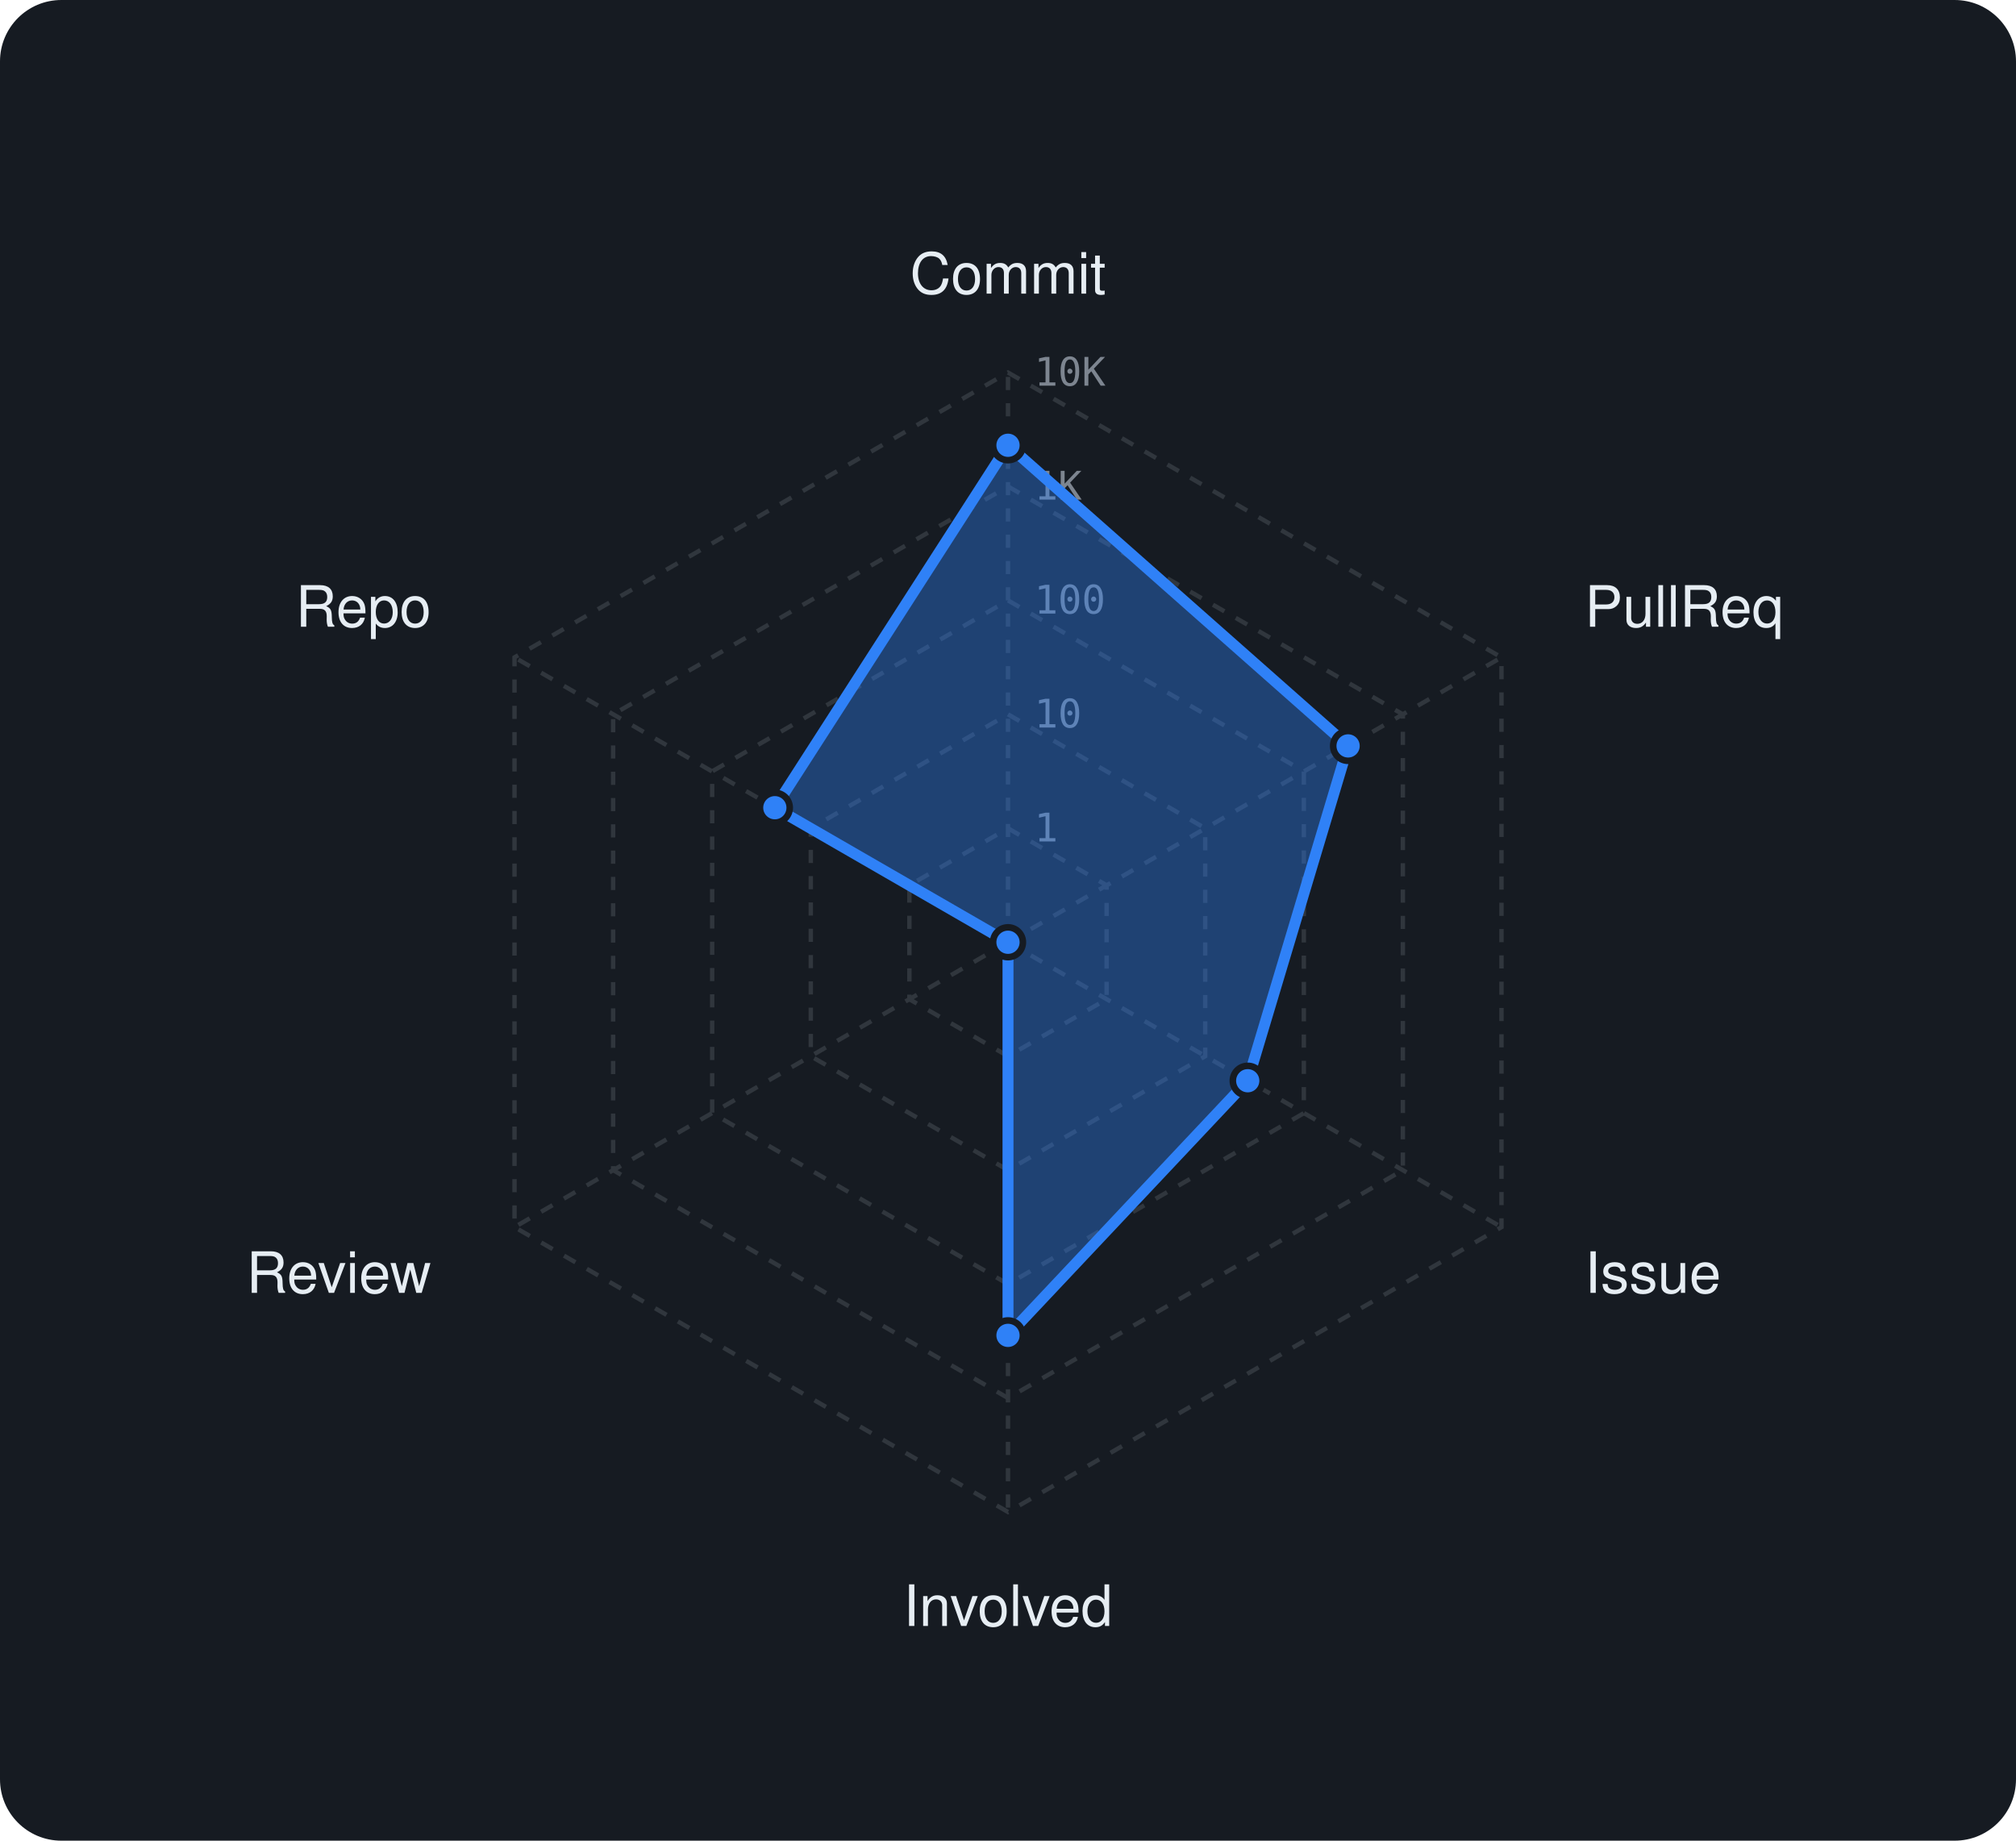
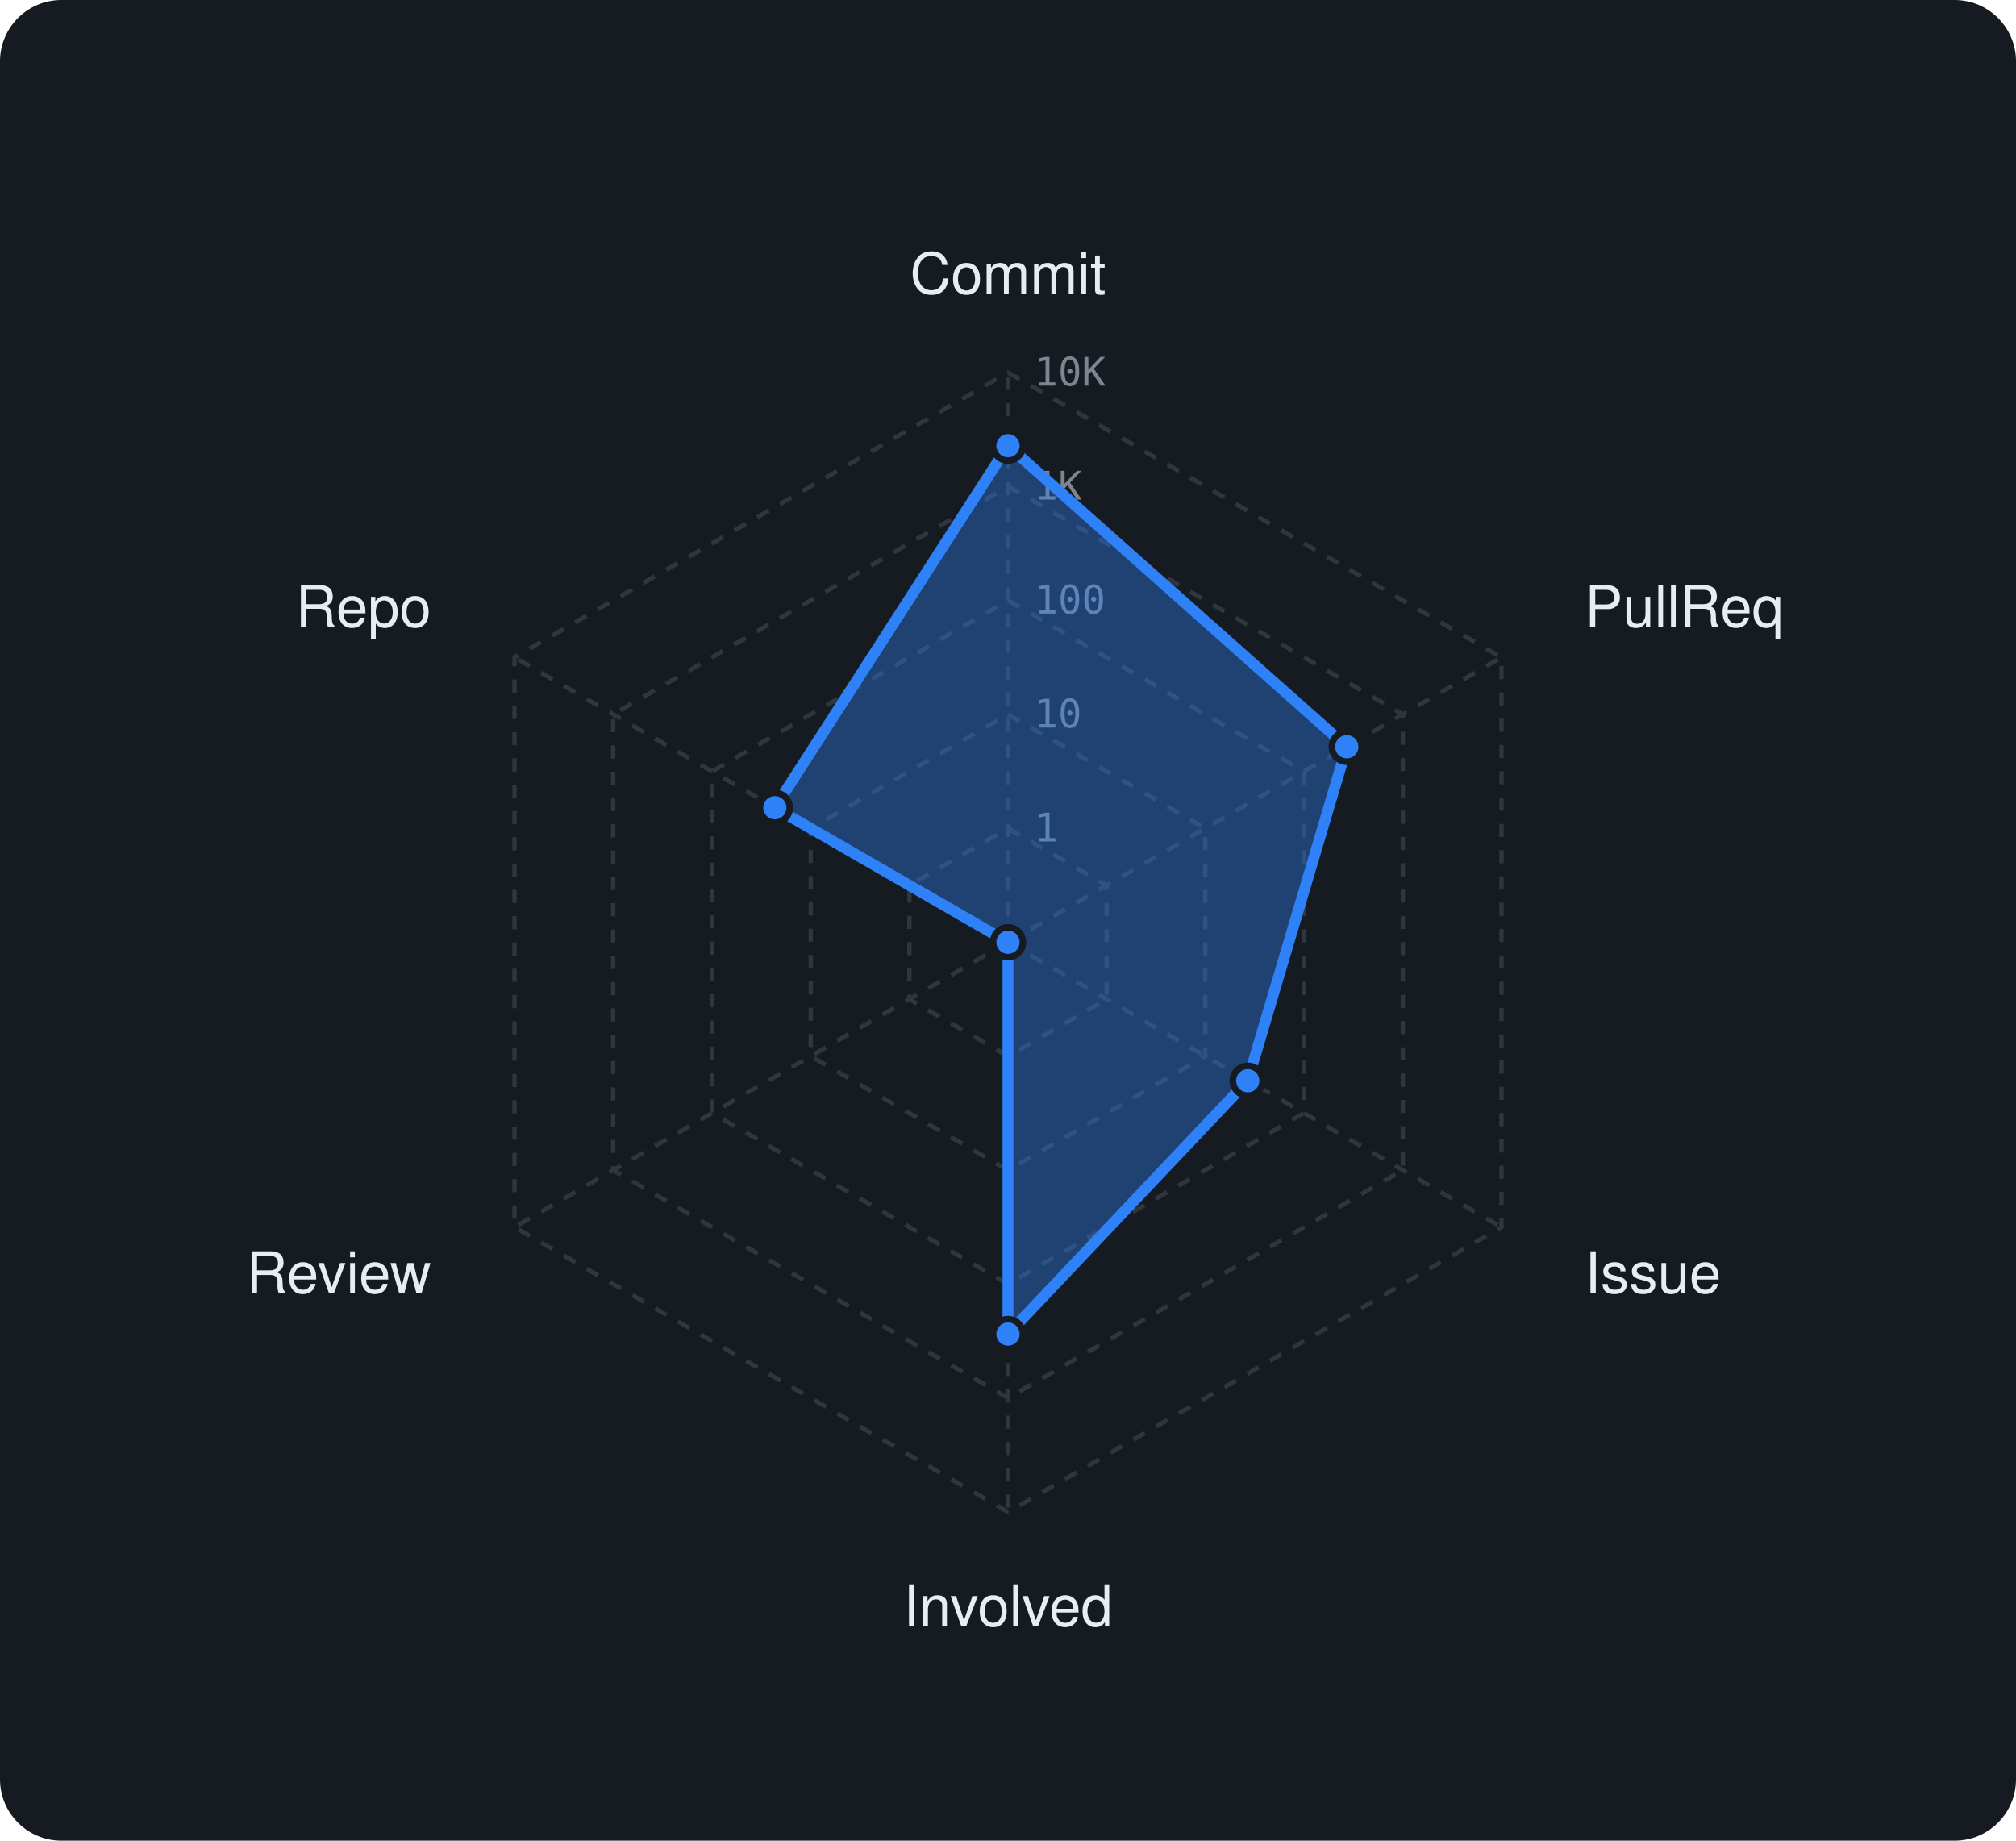
<svg xmlns="http://www.w3.org/2000/svg" viewBox="0 0 460 420" width="460" height="420" font-family="-apple-system,BlinkMacSystemFont,'Segoe UI',Helvetica,Arial,sans-serif">
  <rect width="460" height="420" rx="14" fill="#161b22" />
  <polygon points="230,189 252.5,202 252.5,228 230,241 207.5,228 207.5,202" fill="none" stroke="#30363d" stroke-width="1" stroke-dasharray="3 3" />
  <polygon points="230,163 275,189 275,241 230,267 185,241 185,189" fill="none" stroke="#30363d" stroke-width="1" stroke-dasharray="3 3" />
  <polygon points="230,137 297.5,176 297.5,254 230,293 162.5,254 162.5,176" fill="none" stroke="#30363d" stroke-width="1" stroke-dasharray="3 3" />
  <polygon points="230,111 320.1,163 320.1,267 230,319 139.9,267 139.9,163" fill="none" stroke="#30363d" stroke-width="1" stroke-dasharray="3 3" />
  <polygon points="230,85 342.6,150 342.6,280 230,345 117.4,280 117.4,150" fill="none" stroke="#30363d" stroke-width="1" stroke-dasharray="3 3" />
  <line x1="230" y1="215" x2="230" y2="85" stroke="#30363d" stroke-width="1" stroke-dasharray="3 3" />
  <line x1="230" y1="215" x2="342.6" y2="150" stroke="#30363d" stroke-width="1" stroke-dasharray="3 3" />
  <line x1="230" y1="215" x2="342.6" y2="280" stroke="#30363d" stroke-width="1" stroke-dasharray="3 3" />
  <line x1="230" y1="215" x2="230" y2="345" stroke="#30363d" stroke-width="1" stroke-dasharray="3 3" />
  <line x1="230" y1="215" x2="117.4" y2="280" stroke="#30363d" stroke-width="1" stroke-dasharray="3 3" />
  <line x1="230" y1="215" x2="117.4" y2="150" stroke="#30363d" stroke-width="1" stroke-dasharray="3 3" />
  <text x="236" y="192.0" font-size="9" font-family="monospace" fill="#7d8590">1</text>
  <text x="236" y="166.0" font-size="9" font-family="monospace" fill="#7d8590">10</text>
  <text x="236" y="140.0" font-size="9" font-family="monospace" fill="#7d8590">100</text>
  <text x="236" y="114.0" font-size="9" font-family="monospace" fill="#7d8590">1K</text>
  <text x="236" y="88.0" font-size="9" font-family="monospace" fill="#7d8590">10K</text>
  <text x="230.0" y="67.0" text-anchor="middle" font-size="13" fill="#e6edf3">Commit</text>
  <text x="361.6" y="143.0" text-anchor="start" font-size="13" fill="#e6edf3">PullReq</text>
  <text x="361.6" y="295.0" text-anchor="start" font-size="13" fill="#e6edf3">Issue</text>
  <text x="230.0" y="371.0" text-anchor="middle" font-size="13" fill="#e6edf3">Involved</text>
  <text x="98.4" y="295.0" text-anchor="end" font-size="13" fill="#e6edf3">Review</text>
  <text x="98.4" y="143.0" text-anchor="end" font-size="13" fill="#e6edf3">Repo</text>
-   <polygon points="230,101.6 307.6,170.2 284.7,246.6 230,304.7 230,215 176.8,184.3" fill="rgba(47,129,247,0.38)" stroke="#2f81f7" stroke-width="2.5" stroke-linejoin="round" />
-   <circle cx="230" cy="101.6" r="3.4" fill="#2f81f7" stroke="#161b22" stroke-width="1.5" />
-   <circle cx="307.6" cy="170.2" r="3.4" fill="#2f81f7" stroke="#161b22" stroke-width="1.5" />
+   <polygon points="230,101.7 307.3,170.4 284.7,246.6 230,304.4 230,215 176.8,184.3" fill="rgba(47,129,247,0.38)" stroke="#2f81f7" stroke-width="2.5" stroke-linejoin="round" />
+   <circle cx="230" cy="101.7" r="3.4" fill="#2f81f7" stroke="#161b22" stroke-width="1.5" />
+   <circle cx="307.3" cy="170.4" r="3.4" fill="#2f81f7" stroke="#161b22" stroke-width="1.5" />
  <circle cx="284.7" cy="246.6" r="3.4" fill="#2f81f7" stroke="#161b22" stroke-width="1.5" />
-   <circle cx="230" cy="304.7" r="3.4" fill="#2f81f7" stroke="#161b22" stroke-width="1.5" />
+   <circle cx="230" cy="304.4" r="3.4" fill="#2f81f7" stroke="#161b22" stroke-width="1.5" />
  <circle cx="230" cy="215" r="3.4" fill="#2f81f7" stroke="#161b22" stroke-width="1.5" />
  <circle cx="176.8" cy="184.3" r="3.4" fill="#2f81f7" stroke="#161b22" stroke-width="1.5" />
</svg>
